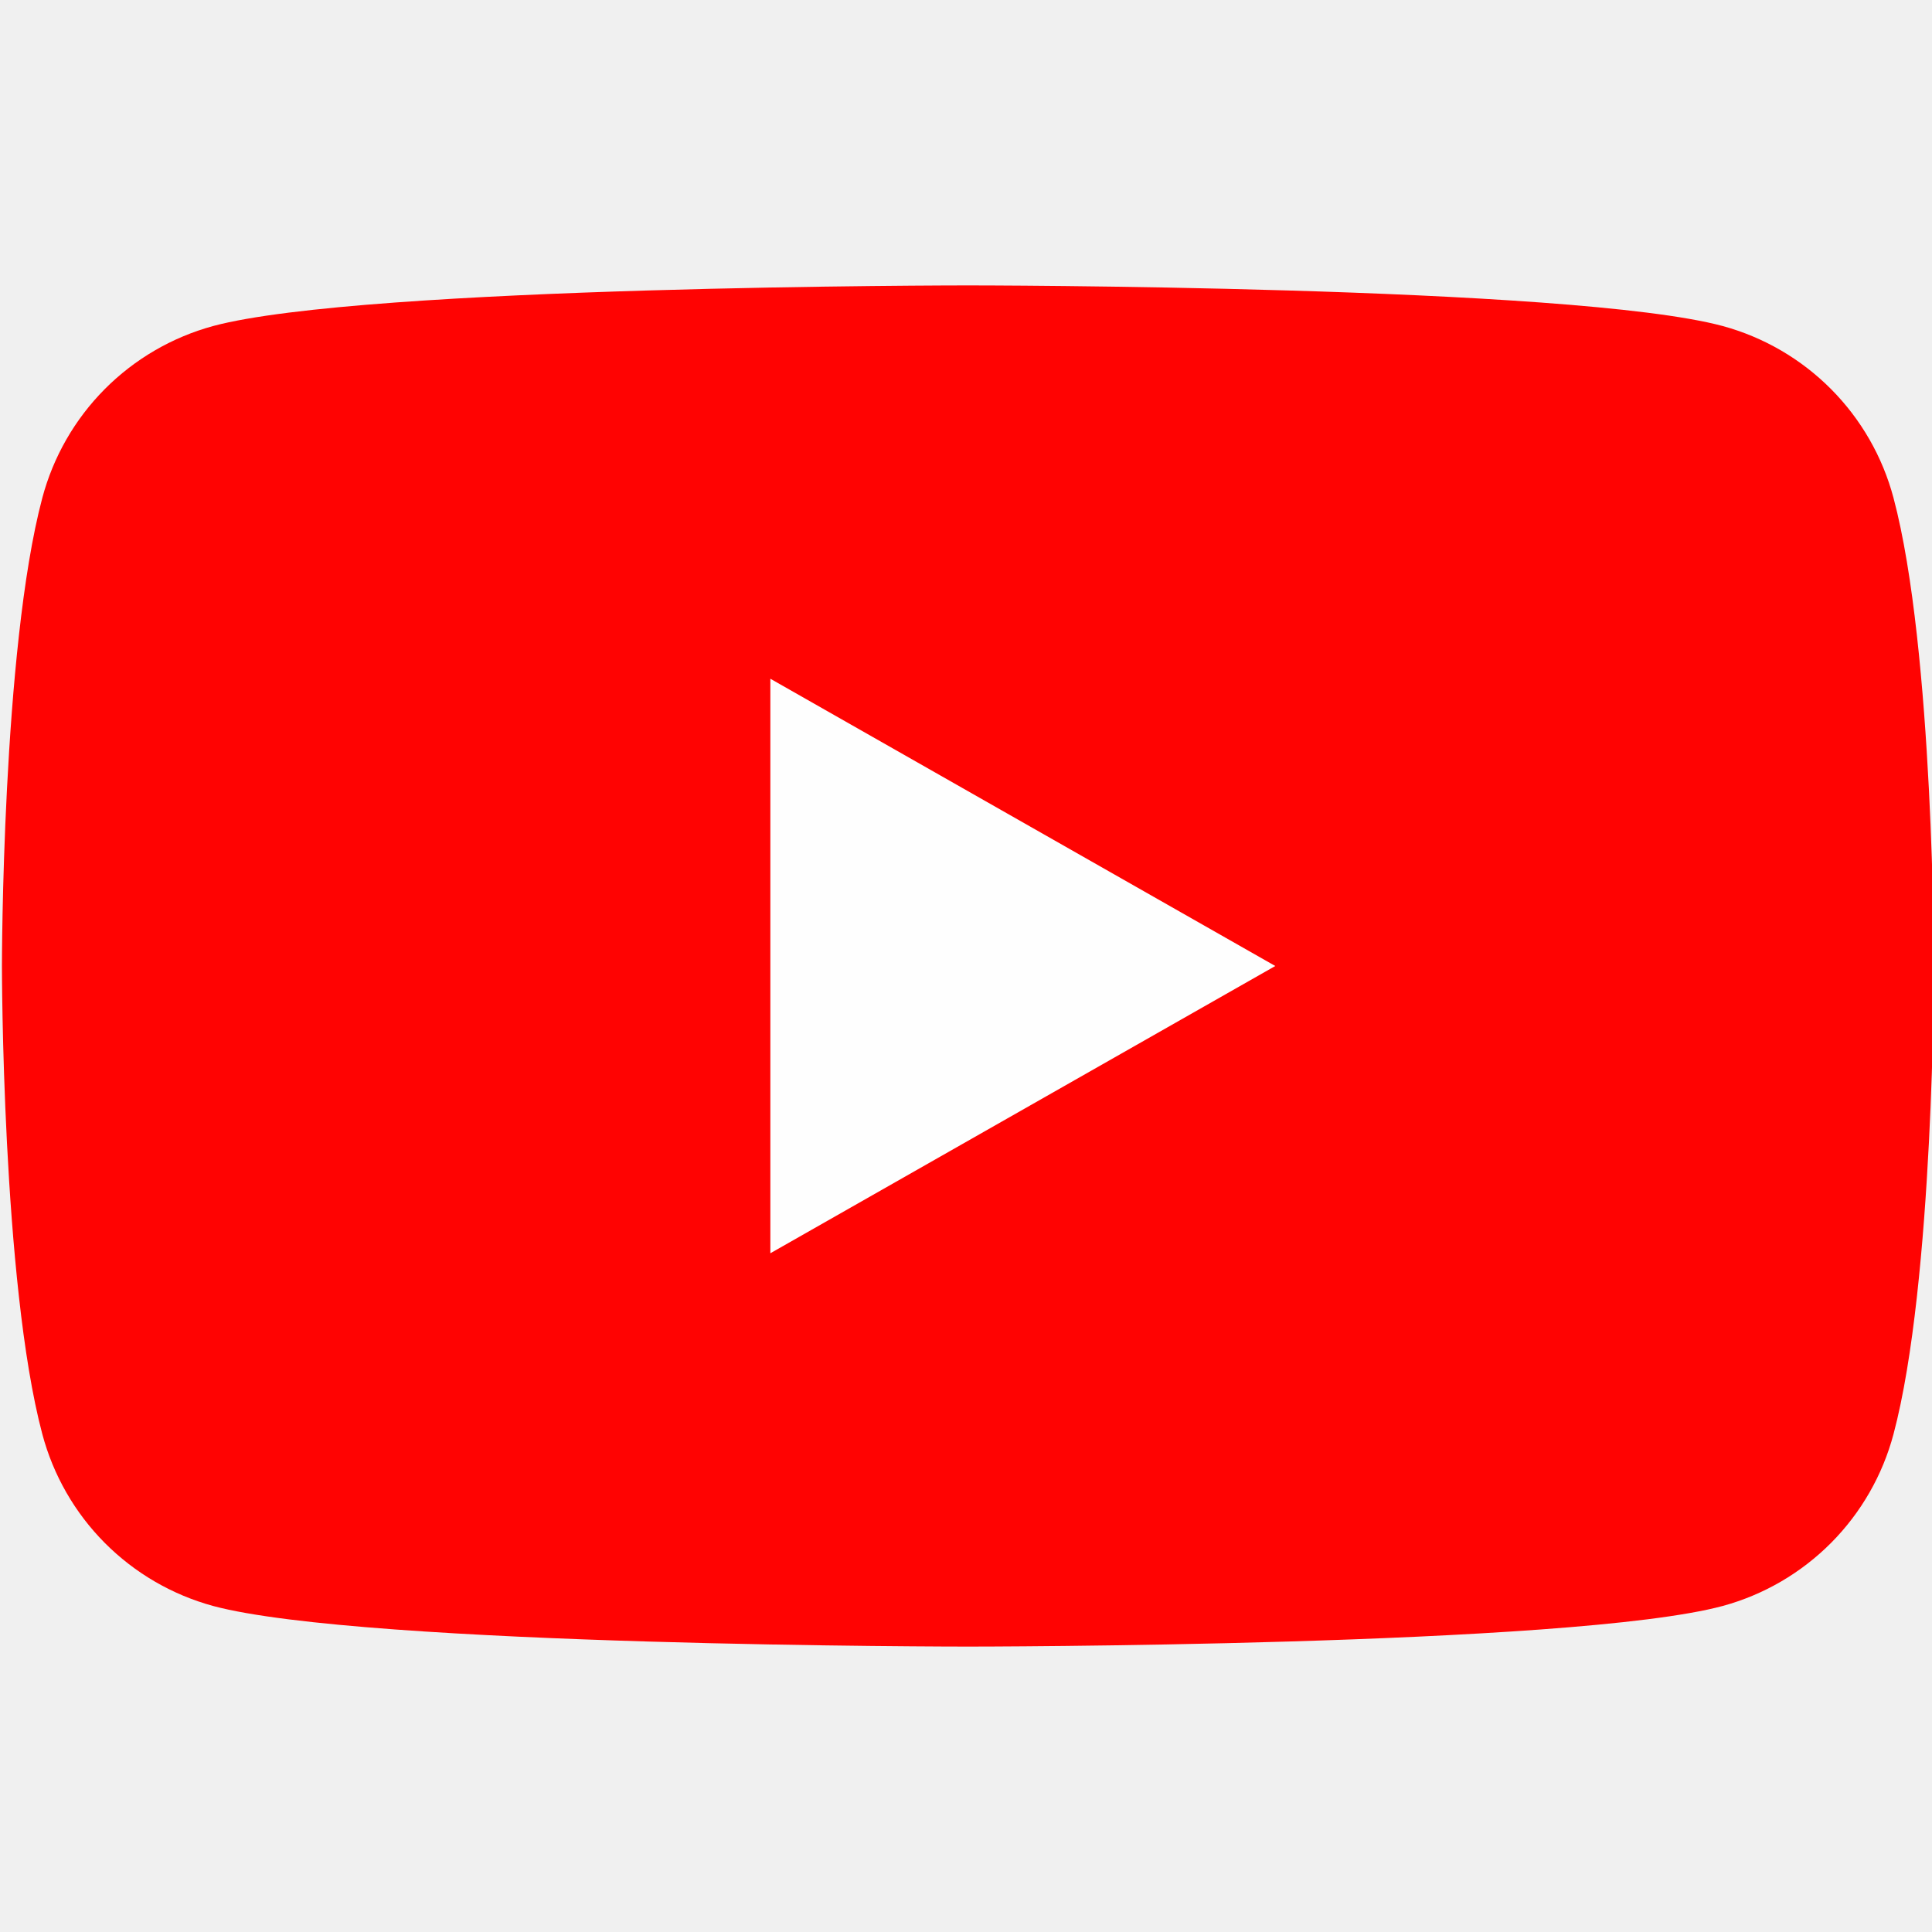
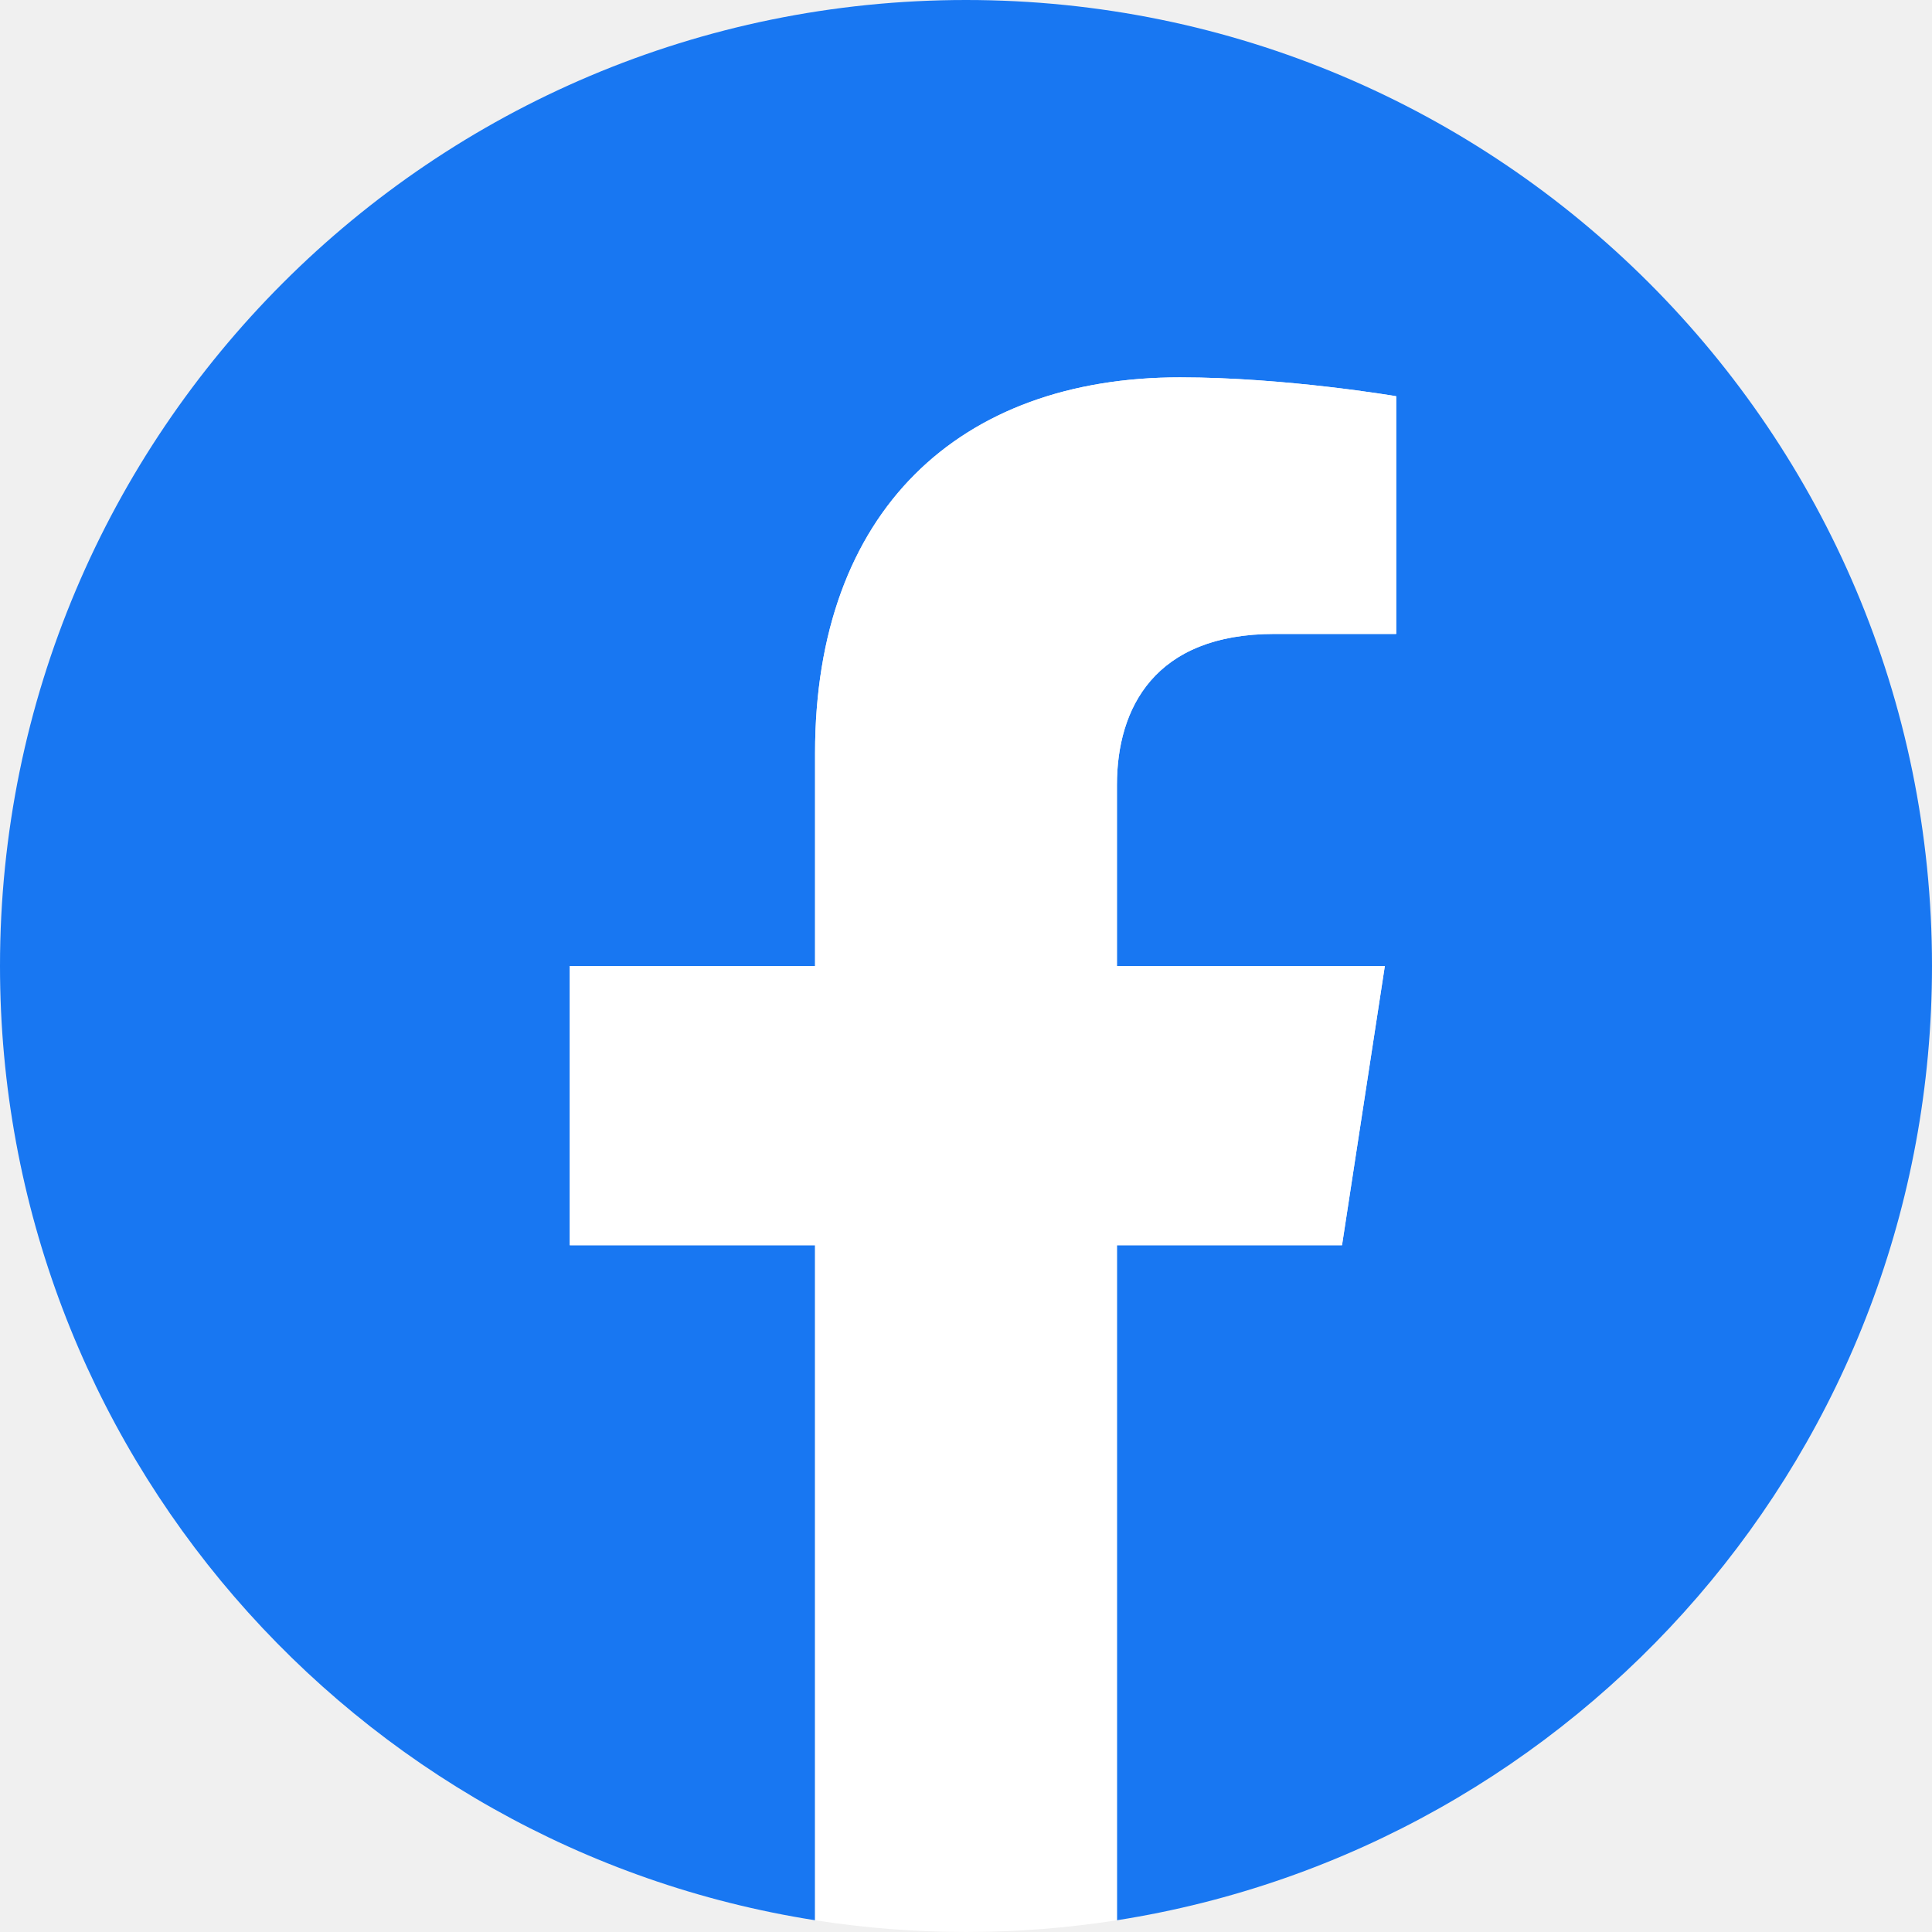
<svg xmlns="http://www.w3.org/2000/svg" width="48" height="48" viewBox="0 0 48 48" fill="none">
-   <g clip-path="url(#clip0_0_20)">
-     <path d="M47.044 12.371C46.773 11.35 46.238 10.418 45.493 9.668C44.748 8.919 43.82 8.378 42.8 8.1C39.048 7.091 24.048 7.091 24.048 7.091C24.048 7.091 9.048 7.091 5.295 8.1C4.275 8.378 3.347 8.919 2.602 9.668C1.857 10.418 1.323 11.35 1.051 12.371C0.048 16.14 0.048 24 0.048 24C0.048 24 0.048 31.86 1.051 35.629C1.323 36.65 1.857 37.582 2.602 38.332C3.347 39.081 4.275 39.622 5.295 39.9C9.048 40.909 24.048 40.909 24.048 40.909C24.048 40.909 39.048 40.909 42.8 39.9C43.82 39.622 44.748 39.081 45.493 38.332C46.238 37.582 46.773 36.65 47.044 35.629C48.048 31.86 48.048 24 48.048 24C48.048 24 48.048 16.14 47.044 12.371Z" fill="#FF0302" />
-     <path d="M19.139 31.137V16.863L31.684 24L19.139 31.137Z" fill="#FEFEFE" />
-   </g>
-   <defs>
-     <clipPath id="clip0_0_20">
-       <rect width="48" height="48" fill="white" />
-     </clipPath>
-   </defs>
+   <path d="M48 24C48 10.745 37.255 0 24 0C10.745 0 0 10.745 0 24C0 35.979 8.776 45.908 20.25 47.708V30.938H14.156V24H20.25V18.712C20.25 12.697 23.833 9.375 29.315 9.375C31.94 9.375 34.688 9.844 34.688 9.844V15.75H31.661C28.68 15.75 27.75 17.6 27.75 19.5V24H34.406L33.342 30.938H27.75V47.708C39.224 45.908 48 35.979 48 24Z" fill="#1877F2" />
+   <path d="M33.342 30.938L34.406 24H27.75V19.5C27.75 17.602 28.68 15.75 31.661 15.75H34.688V9.844C34.688 9.844 31.941 9.375 29.315 9.375C23.833 9.375 20.25 12.697 20.25 18.712V24H14.156V30.938H20.25V47.708C22.735 48.097 25.265 48.097 27.75 47.708V30.938H33.342Z" fill="white" />
</svg>
